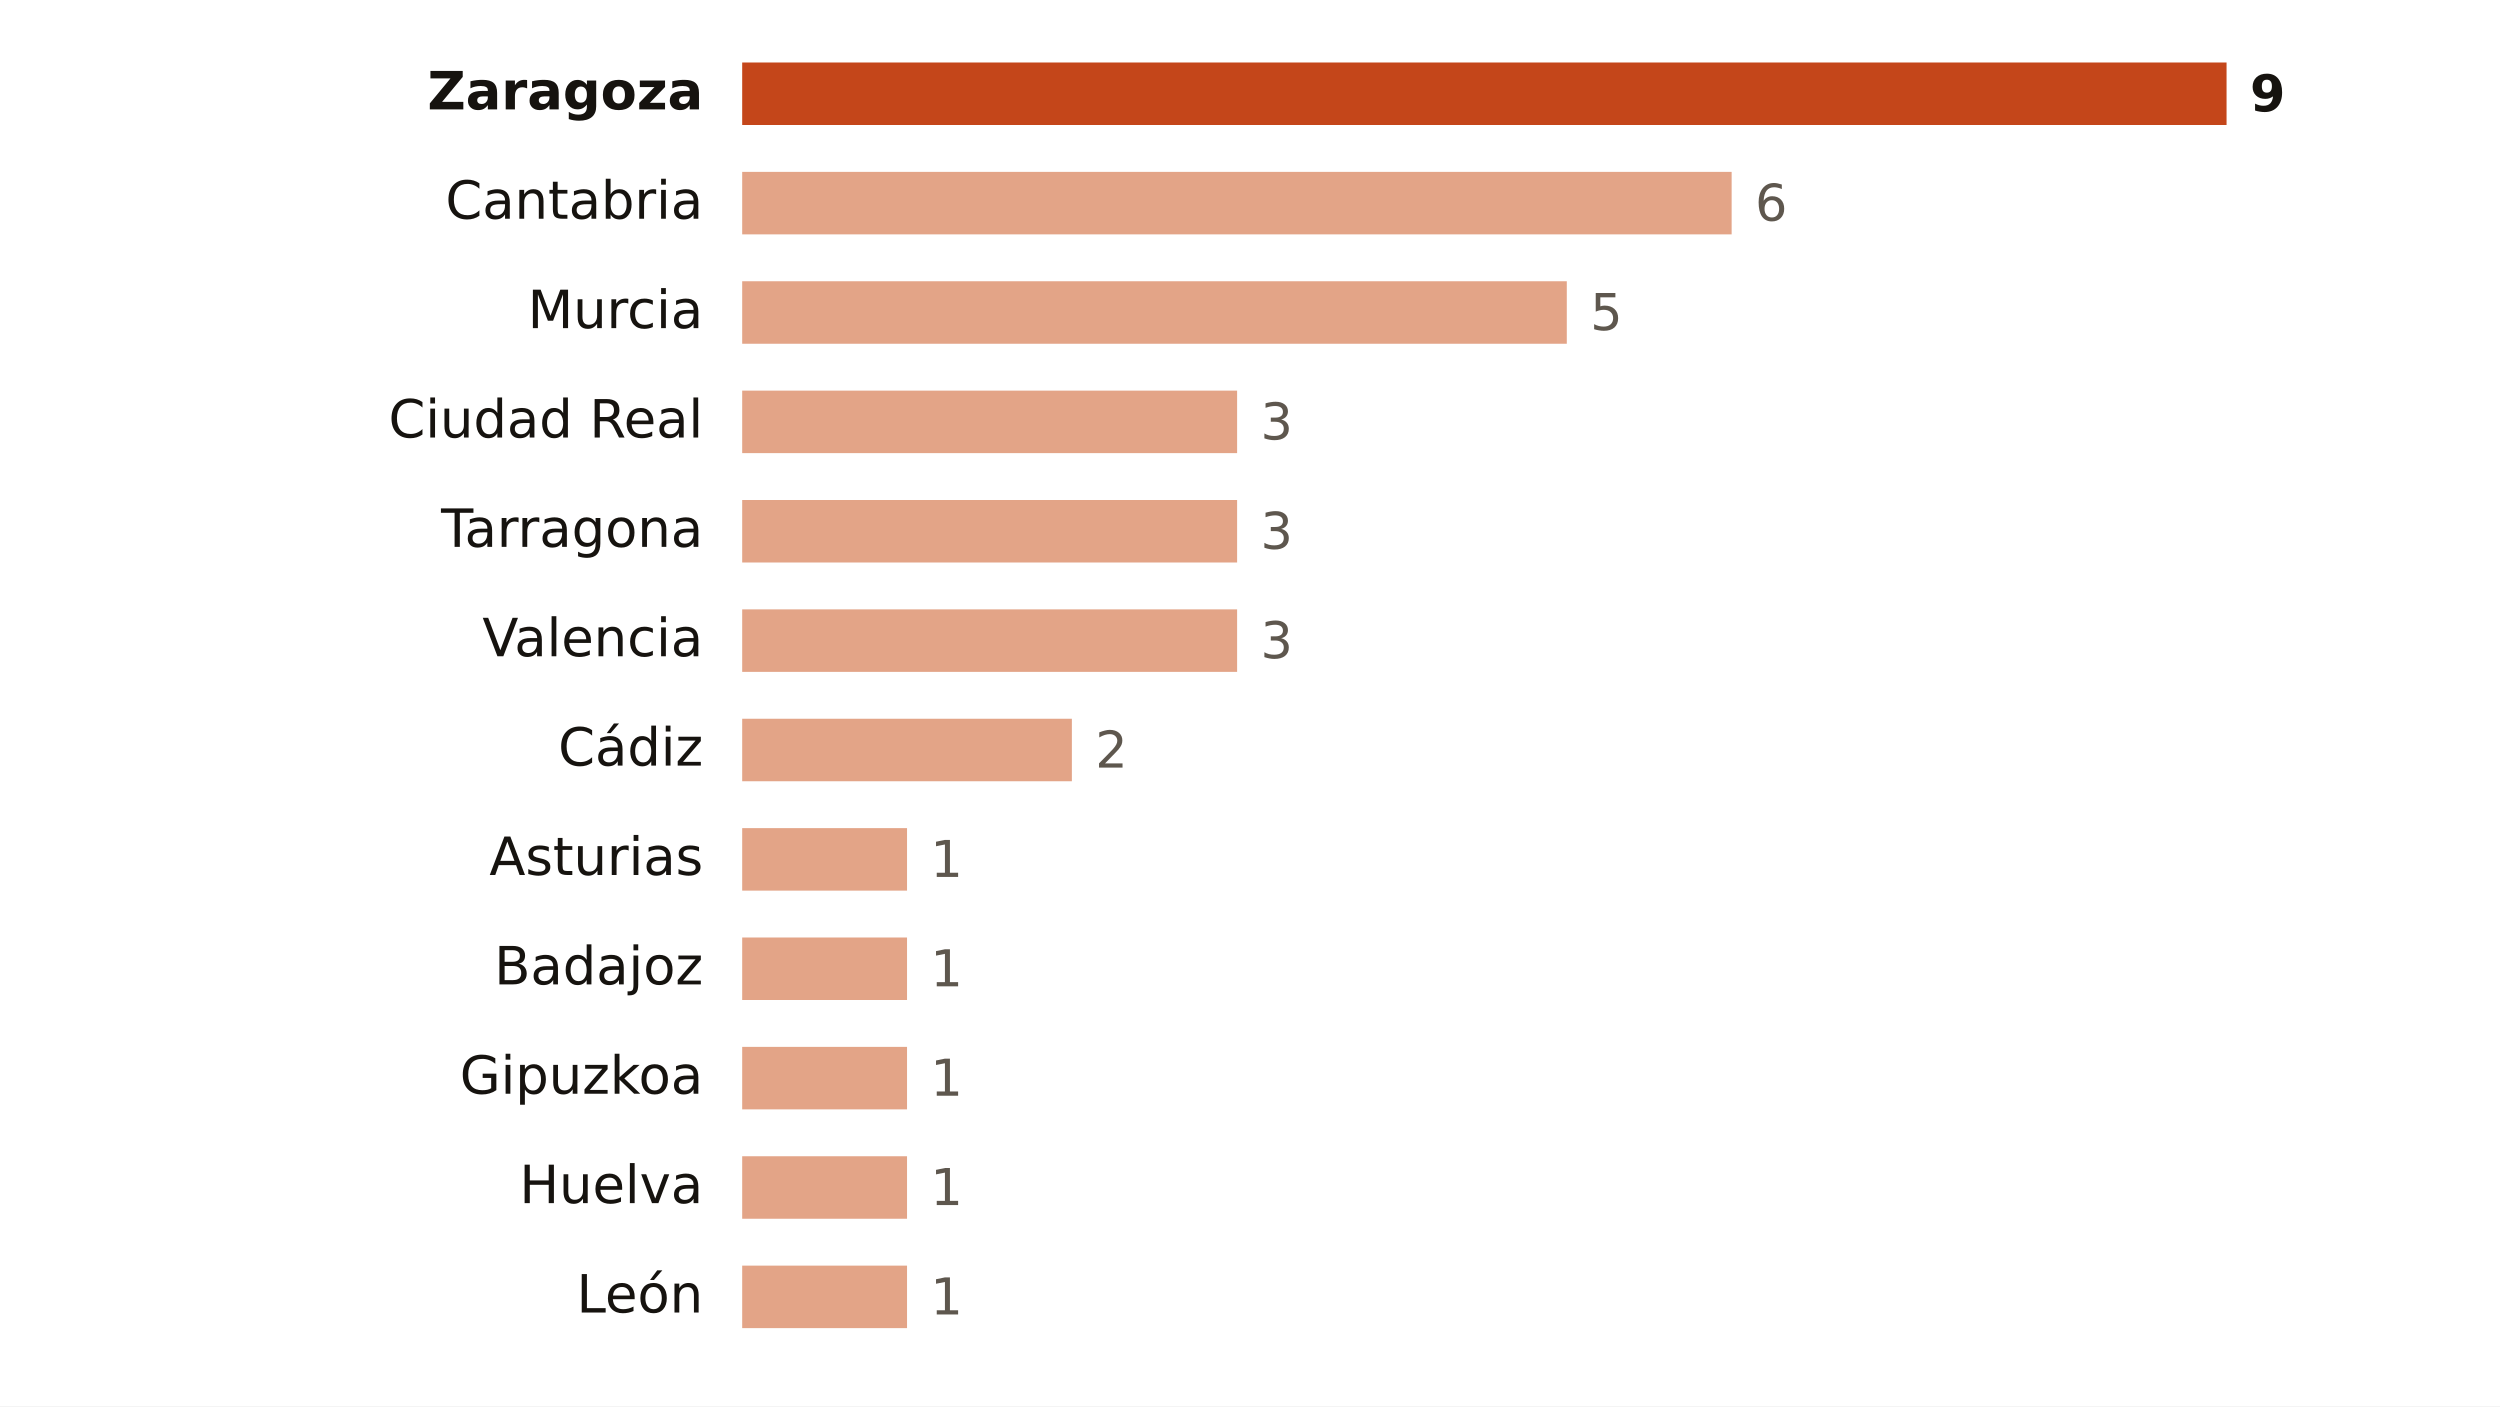
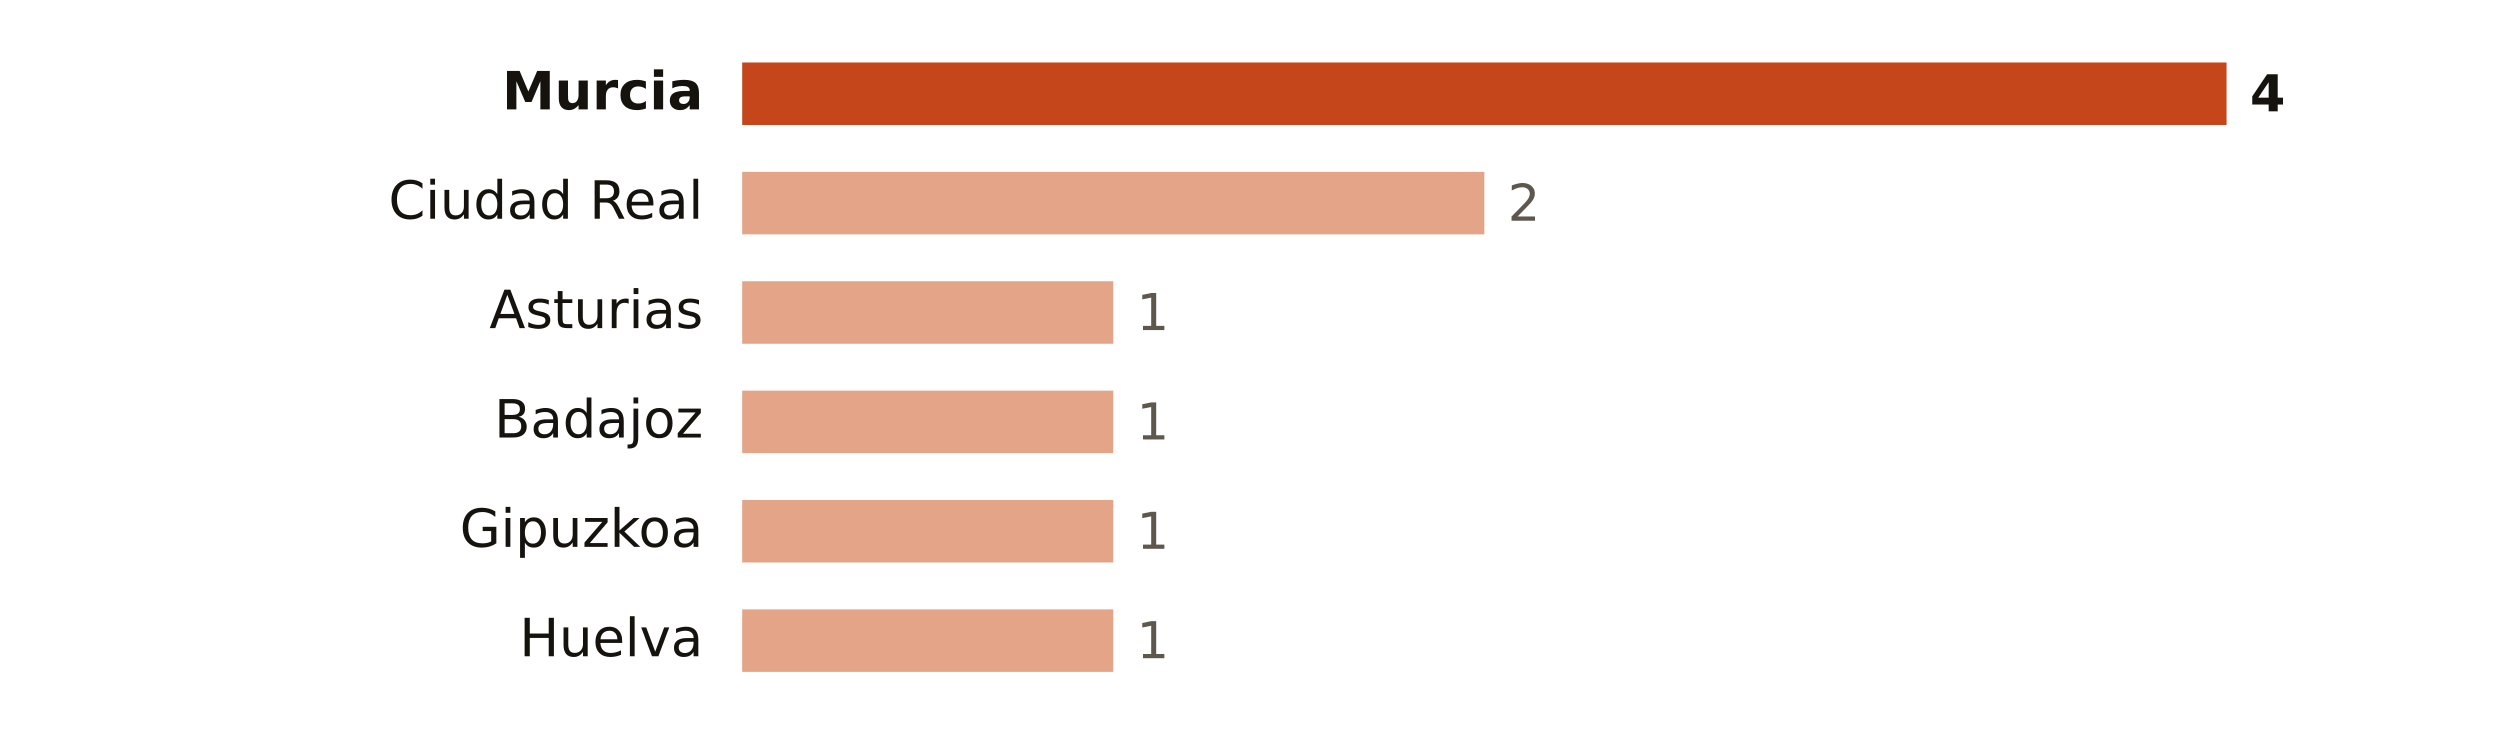
- <svg xmlns="http://www.w3.org/2000/svg" viewBox="0 0 640 360" width="640" height="360" role="img" aria-label="Focos de calor por provincia">
-   <rect width="640" height="360" fill="#FFFFFF" />
-   <text x="180.0" y="28.0" font-size="13.5" fill="#16130F" text-anchor="end" font-weight="600" font-family="Public Sans, DejaVu Sans, Arial, sans-serif">Zaragoza</text>
+ <svg xmlns="http://www.w3.org/2000/svg" viewBox="0 0 640 192" width="640" height="192" role="img" aria-label="Focos de calor por provincia">
+   <rect width="640" height="192" fill="#FFFFFF" />
+   <text x="180.0" y="28.0" font-size="13.5" fill="#16130F" text-anchor="end" font-weight="600" font-family="Public Sans, DejaVu Sans, Arial, sans-serif">Murcia</text>
  <rect x="190" y="16" width="380.0" height="16" fill="#C4461A" />
-   <text x="576.0" y="28.5" font-size="13" fill="#16130F" text-anchor="start" font-weight="700" font-family="Public Sans, DejaVu Sans, Arial, sans-serif">9</text>
-   <text x="180.0" y="56.0" font-size="13.5" fill="#16130F" text-anchor="end" font-weight="400" font-family="Public Sans, DejaVu Sans, Arial, sans-serif">Cantabria</text>
-   <rect x="190" y="44" width="253.3" height="16" fill="#E3A487" />
-   <text x="449.3" y="56.5" font-size="13" fill="#5E574E" text-anchor="start" font-weight="500" font-family="Public Sans, DejaVu Sans, Arial, sans-serif">6</text>
-   <text x="180.0" y="84.0" font-size="13.5" fill="#16130F" text-anchor="end" font-weight="400" font-family="Public Sans, DejaVu Sans, Arial, sans-serif">Murcia</text>
-   <rect x="190" y="72" width="211.1" height="16" fill="#E3A487" />
-   <text x="407.1" y="84.5" font-size="13" fill="#5E574E" text-anchor="start" font-weight="500" font-family="Public Sans, DejaVu Sans, Arial, sans-serif">5</text>
-   <text x="180.0" y="112.0" font-size="13.5" fill="#16130F" text-anchor="end" font-weight="400" font-family="Public Sans, DejaVu Sans, Arial, sans-serif">Ciudad Real</text>
-   <rect x="190" y="100" width="126.7" height="16" fill="#E3A487" />
-   <text x="322.7" y="112.5" font-size="13" fill="#5E574E" text-anchor="start" font-weight="500" font-family="Public Sans, DejaVu Sans, Arial, sans-serif">3</text>
-   <text x="180.0" y="140.0" font-size="13.5" fill="#16130F" text-anchor="end" font-weight="400" font-family="Public Sans, DejaVu Sans, Arial, sans-serif">Tarragona</text>
-   <rect x="190" y="128" width="126.7" height="16" fill="#E3A487" />
-   <text x="322.7" y="140.5" font-size="13" fill="#5E574E" text-anchor="start" font-weight="500" font-family="Public Sans, DejaVu Sans, Arial, sans-serif">3</text>
-   <text x="180.0" y="168.0" font-size="13.5" fill="#16130F" text-anchor="end" font-weight="400" font-family="Public Sans, DejaVu Sans, Arial, sans-serif">Valencia</text>
-   <rect x="190" y="156" width="126.7" height="16" fill="#E3A487" />
-   <text x="322.7" y="168.5" font-size="13" fill="#5E574E" text-anchor="start" font-weight="500" font-family="Public Sans, DejaVu Sans, Arial, sans-serif">3</text>
-   <text x="180.0" y="196.0" font-size="13.5" fill="#16130F" text-anchor="end" font-weight="400" font-family="Public Sans, DejaVu Sans, Arial, sans-serif">Cádiz</text>
-   <rect x="190" y="184" width="84.4" height="16" fill="#E3A487" />
-   <text x="280.4" y="196.5" font-size="13" fill="#5E574E" text-anchor="start" font-weight="500" font-family="Public Sans, DejaVu Sans, Arial, sans-serif">2</text>
-   <text x="180.0" y="224.0" font-size="13.5" fill="#16130F" text-anchor="end" font-weight="400" font-family="Public Sans, DejaVu Sans, Arial, sans-serif">Asturias</text>
-   <rect x="190" y="212" width="42.2" height="16" fill="#E3A487" />
-   <text x="238.2" y="224.5" font-size="13" fill="#5E574E" text-anchor="start" font-weight="500" font-family="Public Sans, DejaVu Sans, Arial, sans-serif">1</text>
-   <text x="180.0" y="252.0" font-size="13.5" fill="#16130F" text-anchor="end" font-weight="400" font-family="Public Sans, DejaVu Sans, Arial, sans-serif">Badajoz</text>
-   <rect x="190" y="240" width="42.2" height="16" fill="#E3A487" />
-   <text x="238.2" y="252.5" font-size="13" fill="#5E574E" text-anchor="start" font-weight="500" font-family="Public Sans, DejaVu Sans, Arial, sans-serif">1</text>
-   <text x="180.0" y="280.0" font-size="13.5" fill="#16130F" text-anchor="end" font-weight="400" font-family="Public Sans, DejaVu Sans, Arial, sans-serif">Gipuzkoa</text>
-   <rect x="190" y="268" width="42.2" height="16" fill="#E3A487" />
-   <text x="238.2" y="280.5" font-size="13" fill="#5E574E" text-anchor="start" font-weight="500" font-family="Public Sans, DejaVu Sans, Arial, sans-serif">1</text>
-   <text x="180.0" y="308.0" font-size="13.5" fill="#16130F" text-anchor="end" font-weight="400" font-family="Public Sans, DejaVu Sans, Arial, sans-serif">Huelva</text>
-   <rect x="190" y="296" width="42.2" height="16" fill="#E3A487" />
-   <text x="238.2" y="308.5" font-size="13" fill="#5E574E" text-anchor="start" font-weight="500" font-family="Public Sans, DejaVu Sans, Arial, sans-serif">1</text>
-   <text x="180.0" y="336.0" font-size="13.5" fill="#16130F" text-anchor="end" font-weight="400" font-family="Public Sans, DejaVu Sans, Arial, sans-serif">León</text>
-   <rect x="190" y="324" width="42.2" height="16" fill="#E3A487" />
-   <text x="238.2" y="336.5" font-size="13" fill="#5E574E" text-anchor="start" font-weight="500" font-family="Public Sans, DejaVu Sans, Arial, sans-serif">1</text>
+   <text x="576.0" y="28.5" font-size="13" fill="#16130F" text-anchor="start" font-weight="700" font-family="Public Sans, DejaVu Sans, Arial, sans-serif">4</text>
+   <text x="180.0" y="56.0" font-size="13.5" fill="#16130F" text-anchor="end" font-weight="400" font-family="Public Sans, DejaVu Sans, Arial, sans-serif">Ciudad Real</text>
+   <rect x="190" y="44" width="190.0" height="16" fill="#E3A487" />
+   <text x="386.0" y="56.5" font-size="13" fill="#5E574E" text-anchor="start" font-weight="500" font-family="Public Sans, DejaVu Sans, Arial, sans-serif">2</text>
+   <text x="180.0" y="84.0" font-size="13.5" fill="#16130F" text-anchor="end" font-weight="400" font-family="Public Sans, DejaVu Sans, Arial, sans-serif">Asturias</text>
+   <rect x="190" y="72" width="95.0" height="16" fill="#E3A487" />
+   <text x="291.0" y="84.5" font-size="13" fill="#5E574E" text-anchor="start" font-weight="500" font-family="Public Sans, DejaVu Sans, Arial, sans-serif">1</text>
+   <text x="180.0" y="112.0" font-size="13.5" fill="#16130F" text-anchor="end" font-weight="400" font-family="Public Sans, DejaVu Sans, Arial, sans-serif">Badajoz</text>
+   <rect x="190" y="100" width="95.0" height="16" fill="#E3A487" />
+   <text x="291.0" y="112.5" font-size="13" fill="#5E574E" text-anchor="start" font-weight="500" font-family="Public Sans, DejaVu Sans, Arial, sans-serif">1</text>
+   <text x="180.0" y="140.0" font-size="13.5" fill="#16130F" text-anchor="end" font-weight="400" font-family="Public Sans, DejaVu Sans, Arial, sans-serif">Gipuzkoa</text>
+   <rect x="190" y="128" width="95.0" height="16" fill="#E3A487" />
+   <text x="291.0" y="140.5" font-size="13" fill="#5E574E" text-anchor="start" font-weight="500" font-family="Public Sans, DejaVu Sans, Arial, sans-serif">1</text>
+   <text x="180.0" y="168.0" font-size="13.5" fill="#16130F" text-anchor="end" font-weight="400" font-family="Public Sans, DejaVu Sans, Arial, sans-serif">Huelva</text>
+   <rect x="190" y="156" width="95.0" height="16" fill="#E3A487" />
+   <text x="291.0" y="168.5" font-size="13" fill="#5E574E" text-anchor="start" font-weight="500" font-family="Public Sans, DejaVu Sans, Arial, sans-serif">1</text>
</svg>
